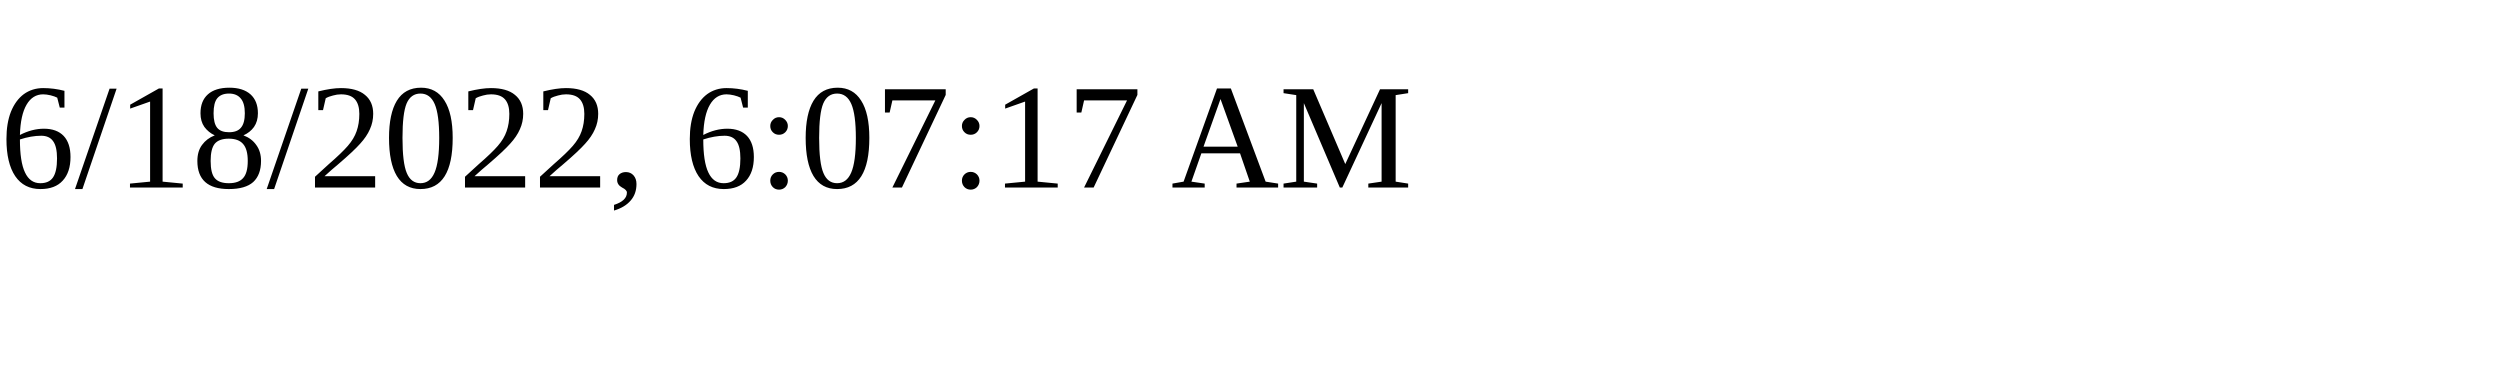
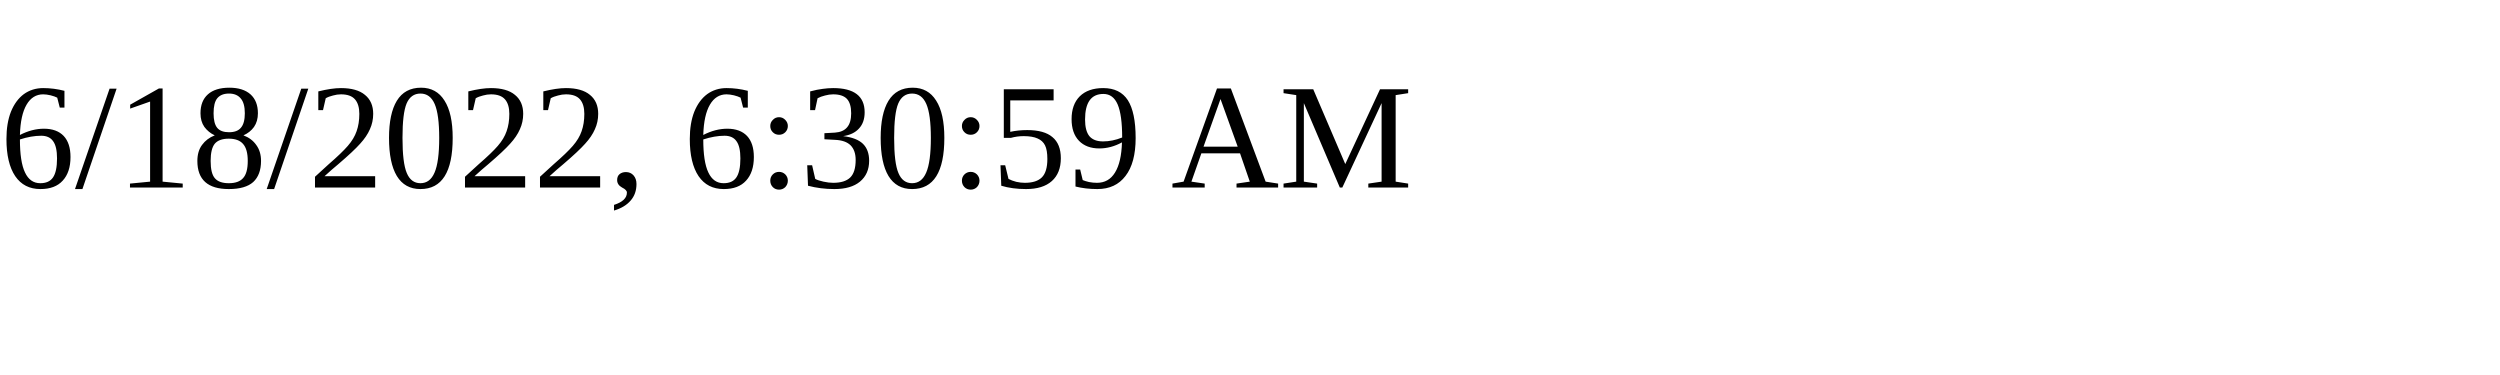
<svg xmlns="http://www.w3.org/2000/svg" height="30" width="200">
-   <text x="0" y="15">6/18/2022, 6:07:17 AM</text>
+   <text x="0" y="15">6/18/2022, 6:30:59 AM</text>
</svg>
